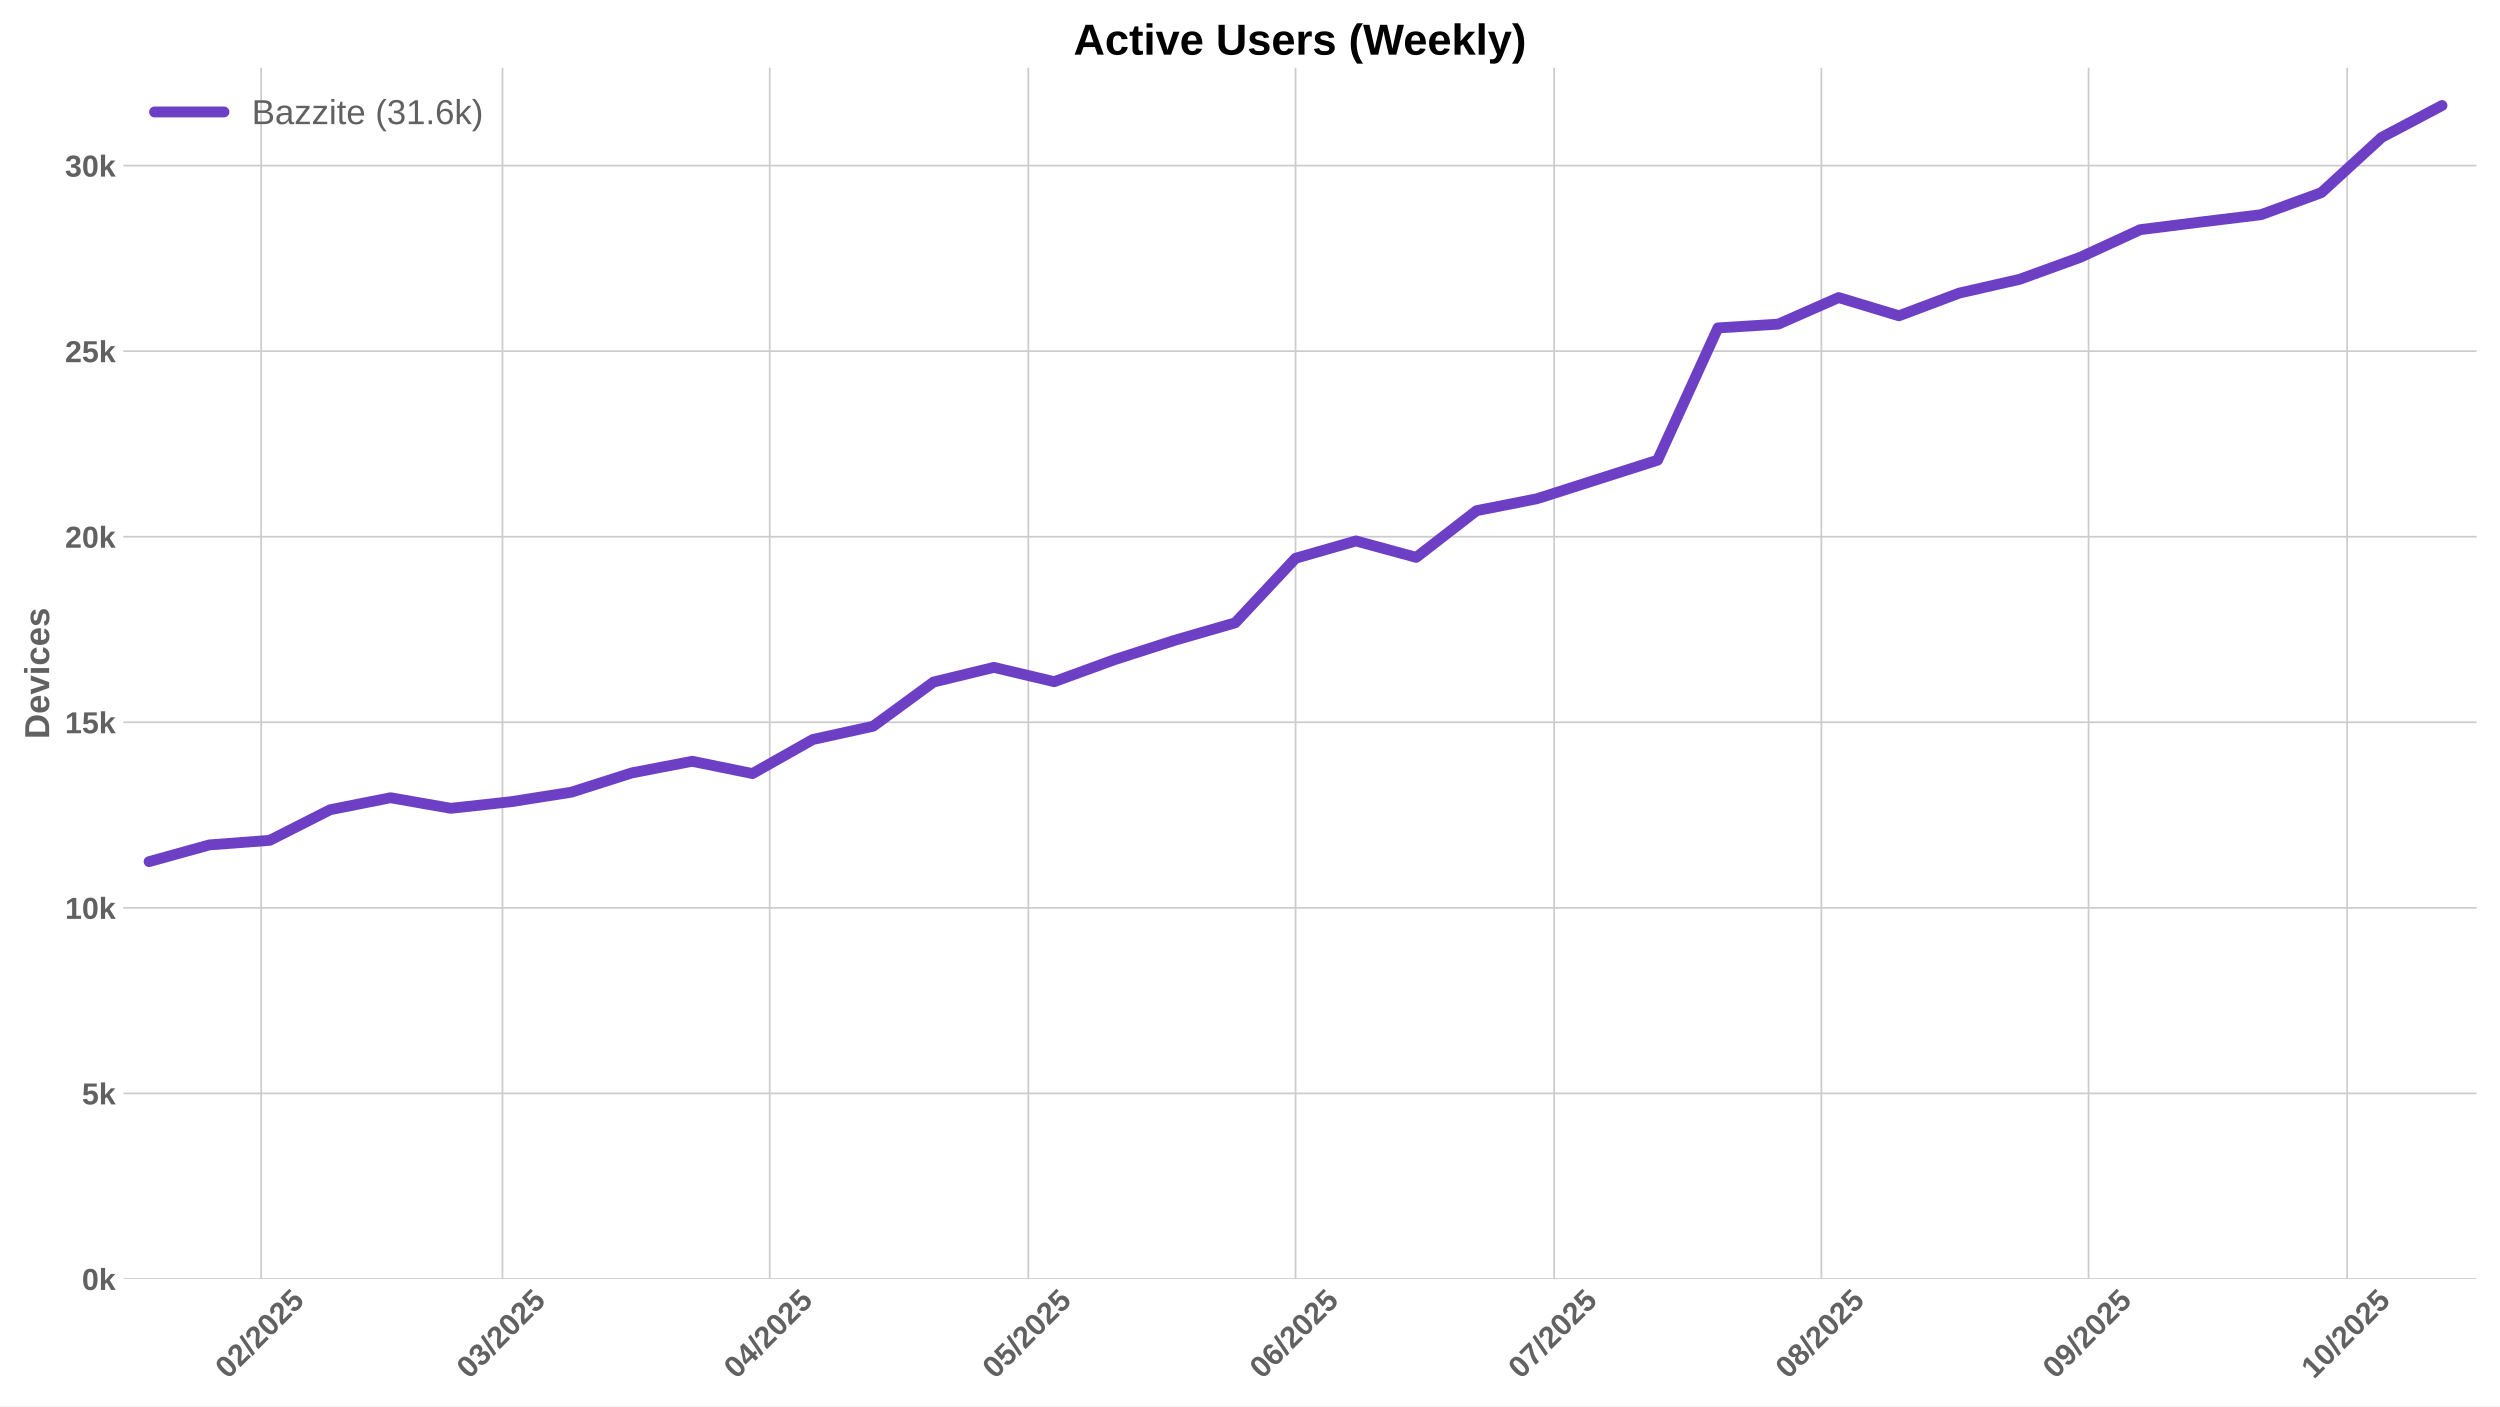
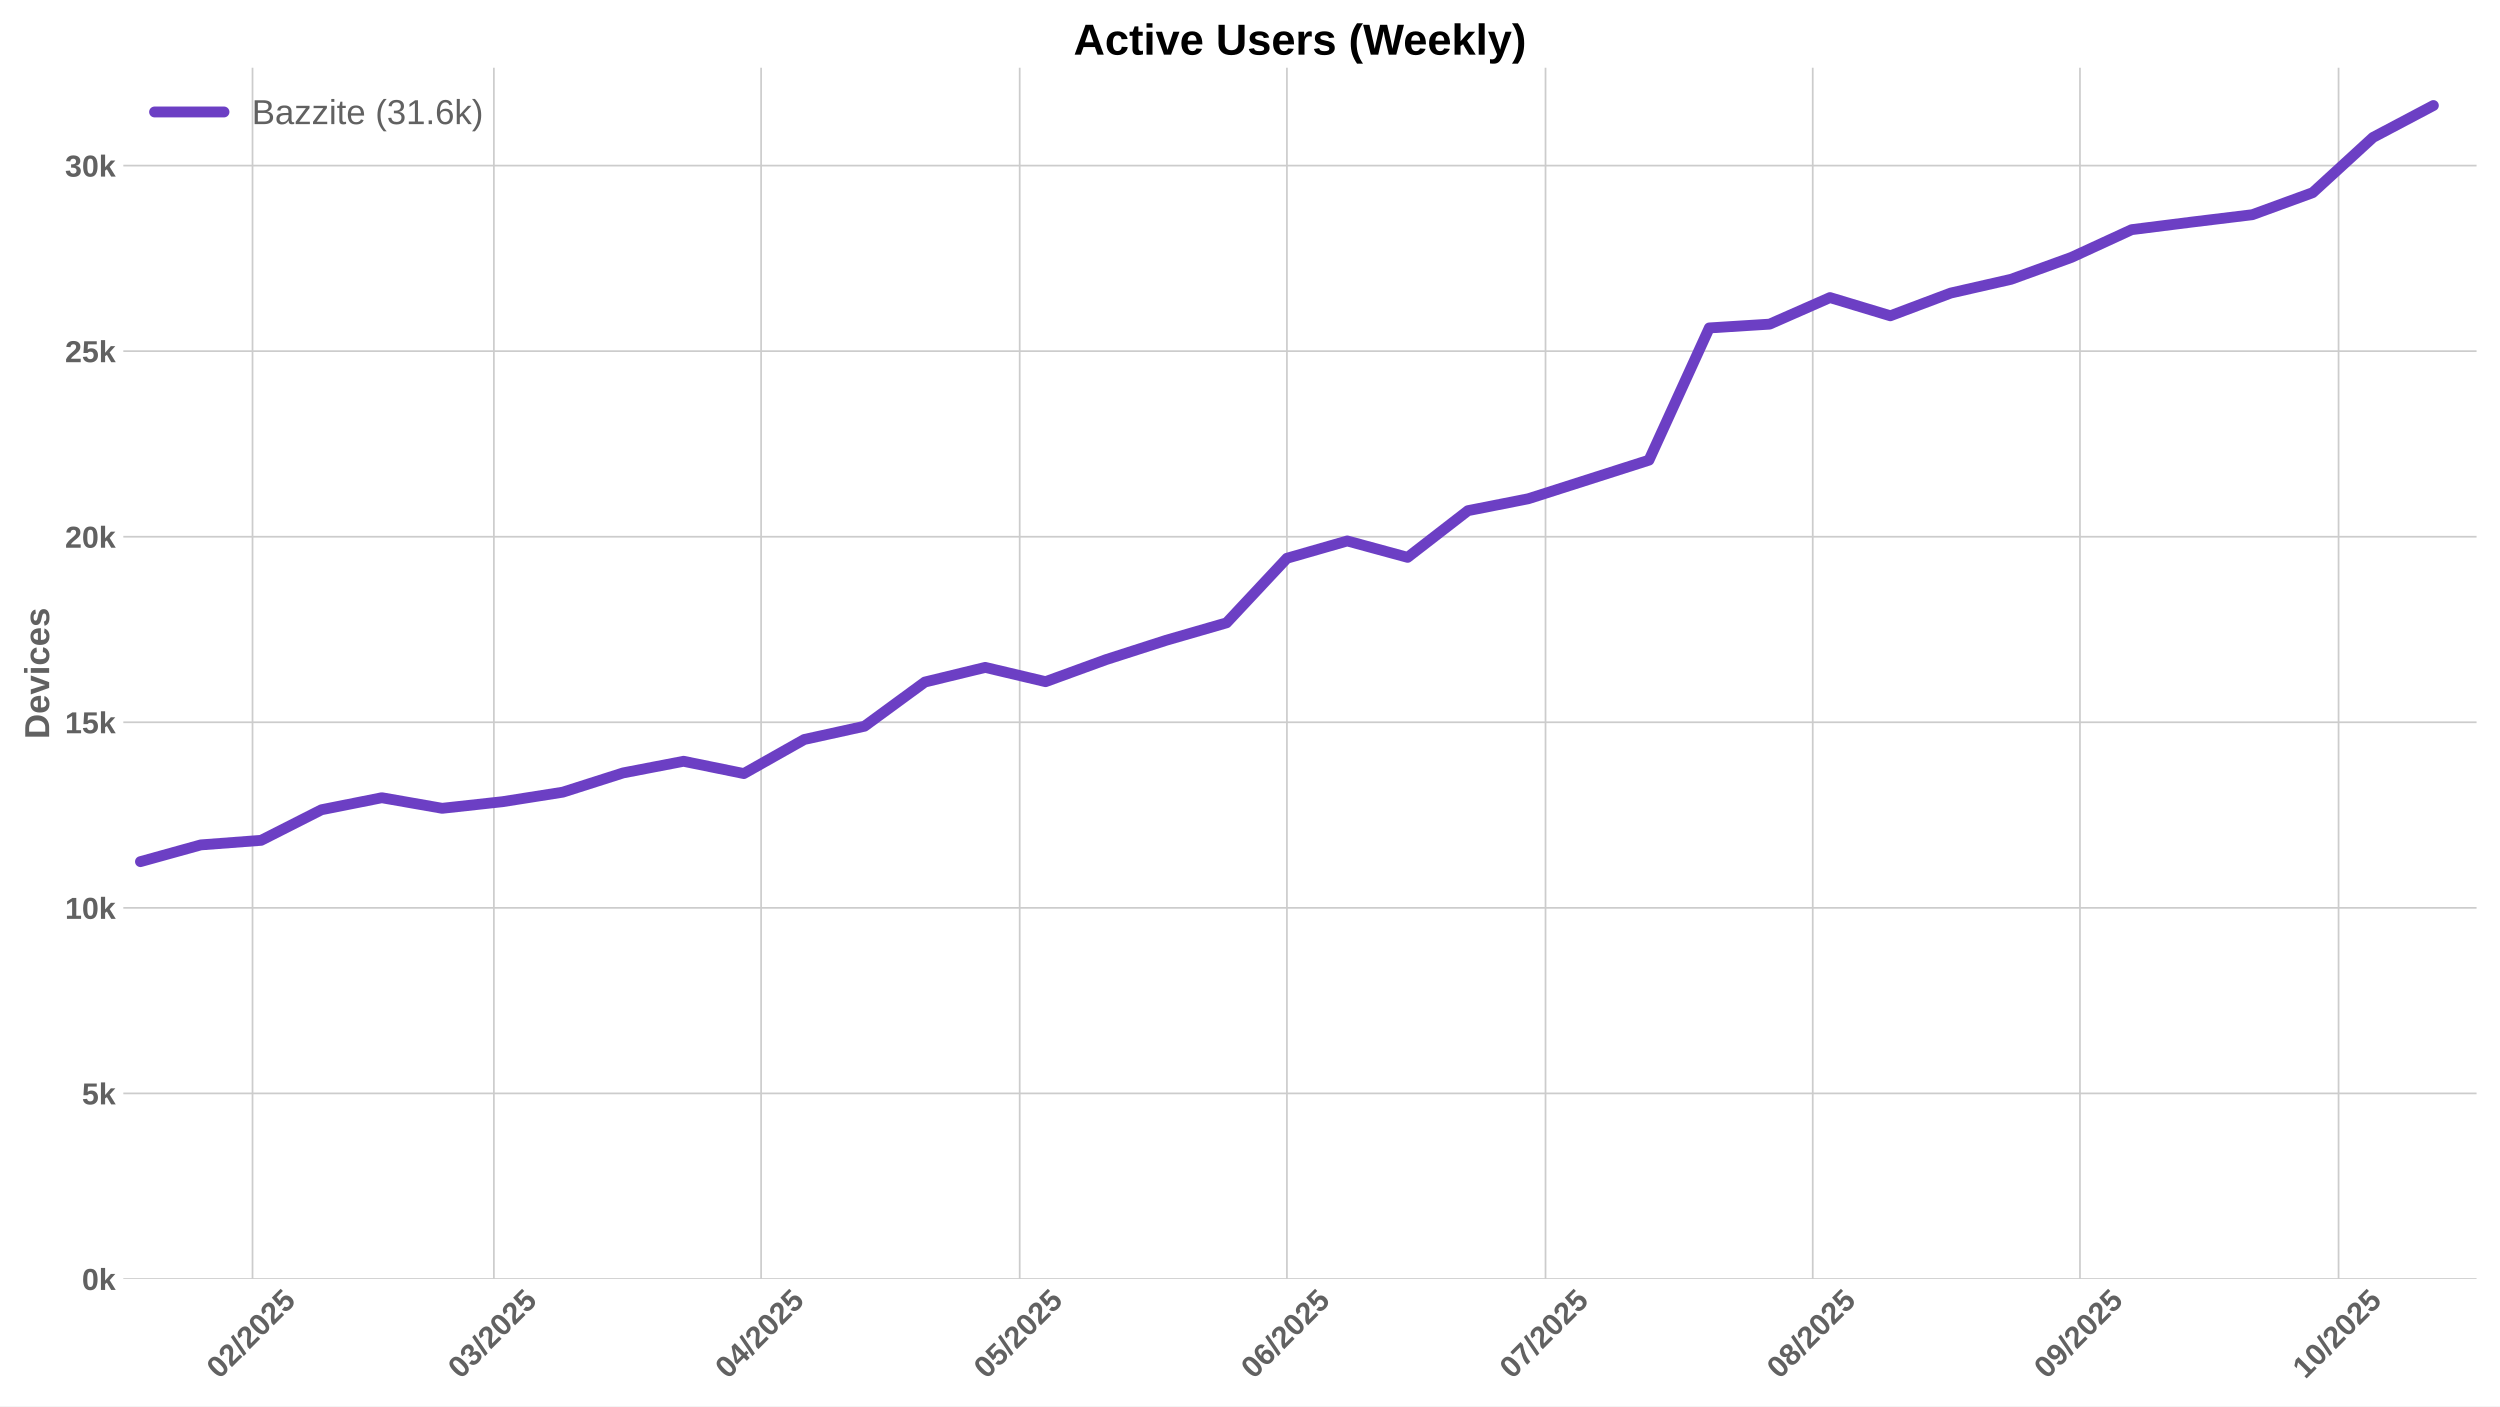
<svg xmlns="http://www.w3.org/2000/svg" xmlns:xlink="http://www.w3.org/1999/xlink" width="1152pt" height="648pt" viewBox="0 0 1152 648" version="1.1">
  <defs>
    <style type="text/css">*{stroke-linejoin: round; stroke-linecap: butt}</style>
  </defs>
  <g id="figure_1">
    <g id="patch_1">
      <path d="M 0 648  L 1152 648  L 1152 0  L 0 0  z " style="fill: #ffffff" />
    </g>
    <g id="axes_1">
      <g id="patch_2">
        <path d="M 56.82 589.343  L 1141.2 589.343  L 1141.2 31.2  L 56.82 31.2  z " style="fill: #ffffff" />
      </g>
      <g id="matplotlib.axis_1">
        <g id="xtick_1">
          <g id="line2d_1">
-             <path d="M 120.336 589.343  L 120.336 31.2  " clip-path="url(#pe4b87c835d)" style="fill: none; stroke: #cccccc; stroke-width: 0.8; stroke-linecap: round" />
+             <path d="M 116.362 589.343  L 116.362 31.2  " clip-path="url(#p6295b4765a)" style="fill: none; stroke: #cccccc; stroke-width: 0.8; stroke-linecap: round" />
          </g>
          <g id="line2d_2" />
          <g id="text_1">
-             <g style="fill: #616161" transform="translate(105.0053 635.7977) rotate(-45) scale(0.14 -0.14)">
+             <g style="fill: #616161" transform="translate(101.032 635.7977) rotate(-45) scale(0.14 -0.14)">
              <defs>
                <path id="LiberationSans-Bold-30" d="M 3297 2203  Q 3297 1088 2914 512  Q 2531 -63 1766 -63  Q 253 -63 253 2203  Q 253 2994 418 3494  Q 584 3994 915 4231  Q 1247 4469 1791 4469  Q 2572 4469 2934 3903  Q 3297 3338 3297 2203  z M 2416 2203  Q 2416 2813 2356 3150  Q 2297 3488 2165 3634  Q 2034 3781 1784 3781  Q 1519 3781 1383 3632  Q 1247 3484 1189 3148  Q 1131 2813 1131 2203  Q 1131 1600 1192 1261  Q 1253 922 1386 775  Q 1519 628 1772 628  Q 2022 628 2158 783  Q 2294 938 2355 1278  Q 2416 1619 2416 2203  z " transform="scale(0.015625)" />
                <path id="LiberationSans-Bold-32" d="M 222 0  L 222 609  Q 394 988 711 1347  Q 1028 1706 1509 2097  Q 1972 2472 2158 2715  Q 2344 2959 2344 3194  Q 2344 3769 1766 3769  Q 1484 3769 1336 3617  Q 1188 3466 1144 3163  L 259 3213  Q 334 3825 717 4147  Q 1100 4469 1759 4469  Q 2472 4469 2853 4144  Q 3234 3819 3234 3231  Q 3234 2922 3112 2672  Q 2991 2422 2800 2211  Q 2609 2000 2376 1815  Q 2144 1631 1925 1456  Q 1706 1281 1526 1103  Q 1347 925 1259 722  L 3303 722  L 3303 0  L 222 0  z " transform="scale(0.015625)" />
                <path id="LiberationSans-Bold-2f" d="M 63 -128  L 972 4638  L 1716 4638  L 822 -128  L 63 -128  z " transform="scale(0.015625)" />
                <path id="LiberationSans-Bold-35" d="M 3381 1466  Q 3381 766 2945 351  Q 2509 -63 1750 -63  Q 1088 -63 689 235  Q 291 534 197 1100  L 1075 1172  Q 1144 891 1319 762  Q 1494 634 1759 634  Q 2088 634 2283 843  Q 2478 1053 2478 1447  Q 2478 1794 2293 2001  Q 2109 2209 1778 2209  Q 1413 2209 1181 1925  L 325 1925  L 478 4403  L 3125 4403  L 3125 3750  L 1275 3750  L 1203 2638  Q 1522 2919 2000 2919  Q 2628 2919 3004 2528  Q 3381 2138 3381 1466  z " transform="scale(0.015625)" />
              </defs>
              <use xlink:href="#LiberationSans-Bold-30" />
              <use xlink:href="#LiberationSans-Bold-32" transform="translate(55.61523 0)" />
              <use xlink:href="#LiberationSans-Bold-2f" transform="translate(111.2305 0)" />
              <use xlink:href="#LiberationSans-Bold-32" transform="translate(139.0137 0)" />
              <use xlink:href="#LiberationSans-Bold-30" transform="translate(194.6289 0)" />
              <use xlink:href="#LiberationSans-Bold-32" transform="translate(250.2441 0)" />
              <use xlink:href="#LiberationSans-Bold-35" transform="translate(305.8594 0)" />
            </g>
          </g>
        </g>
        <g id="xtick_2">
          <g id="line2d_3">
-             <path d="M 231.554 589.343  L 231.554 31.2  " clip-path="url(#pe4b87c835d)" style="fill: none; stroke: #cccccc; stroke-width: 0.8; stroke-linecap: round" />
+             <path d="M 227.581 589.343  L 227.581 31.2  " clip-path="url(#p6295b4765a)" style="fill: none; stroke: #cccccc; stroke-width: 0.8; stroke-linecap: round" />
          </g>
          <g id="line2d_4" />
          <g id="text_2">
-             <g style="fill: #616161" transform="translate(216.2237 635.7977) rotate(-45) scale(0.14 -0.14)">
+             <g style="fill: #616161" transform="translate(212.2504 635.7977) rotate(-45) scale(0.14 -0.14)">
              <defs>
                <path id="LiberationSans-Bold-33" d="M 3328 1222  Q 3328 603 2922 265  Q 2516 -72 1766 -72  Q 1056 -72 637 254  Q 219 581 147 1197  L 1041 1275  Q 1125 641 1763 641  Q 2078 641 2253 797  Q 2428 953 2428 1275  Q 2428 1569 2215 1725  Q 2003 1881 1584 1881  L 1278 1881  L 1278 2591  L 1566 2591  Q 1944 2591 2134 2745  Q 2325 2900 2325 3188  Q 2325 3459 2173 3614  Q 2022 3769 1731 3769  Q 1459 3769 1292 3619  Q 1125 3469 1100 3194  L 222 3256  Q 291 3825 694 4147  Q 1097 4469 1747 4469  Q 2438 4469 2827 4158  Q 3216 3847 3216 3297  Q 3216 2884 2973 2618  Q 2731 2353 2275 2266  L 2275 2253  Q 2781 2194 3054 1920  Q 3328 1647 3328 1222  z " transform="scale(0.015625)" />
              </defs>
              <use xlink:href="#LiberationSans-Bold-30" />
              <use xlink:href="#LiberationSans-Bold-33" transform="translate(55.61523 0)" />
              <use xlink:href="#LiberationSans-Bold-2f" transform="translate(111.2305 0)" />
              <use xlink:href="#LiberationSans-Bold-32" transform="translate(139.0137 0)" />
              <use xlink:href="#LiberationSans-Bold-30" transform="translate(194.6289 0)" />
              <use xlink:href="#LiberationSans-Bold-32" transform="translate(250.2441 0)" />
              <use xlink:href="#LiberationSans-Bold-35" transform="translate(305.8594 0)" />
            </g>
          </g>
        </g>
        <g id="xtick_3">
          <g id="line2d_5">
-             <path d="M 354.689 589.343  L 354.689 31.2  " clip-path="url(#pe4b87c835d)" style="fill: none; stroke: #cccccc; stroke-width: 0.8; stroke-linecap: round" />
+             <path d="M 350.715 589.343  L 350.715 31.2  " clip-path="url(#p6295b4765a)" style="fill: none; stroke: #cccccc; stroke-width: 0.8; stroke-linecap: round" />
          </g>
          <g id="line2d_6" />
          <g id="text_3">
-             <g style="fill: #616161" transform="translate(339.3585 635.7977) rotate(-45) scale(0.14 -0.14)">
+             <g style="fill: #616161" transform="translate(335.3852 635.7977) rotate(-45) scale(0.14 -0.14)">
              <defs>
                <path id="LiberationSans-Bold-34" d="M 2938 897  L 2938 0  L 2100 0  L 2100 897  L 97 897  L 97 1556  L 1956 4403  L 2938 4403  L 2938 1550  L 3525 1550  L 3525 897  L 2938 897  z M 2100 2991  Q 2100 3159 2111 3356  Q 2122 3553 2128 3609  Q 2047 3434 1834 3103  L 813 1550  L 2100 1550  L 2100 2991  z " transform="scale(0.015625)" />
              </defs>
              <use xlink:href="#LiberationSans-Bold-30" />
              <use xlink:href="#LiberationSans-Bold-34" transform="translate(55.61523 0)" />
              <use xlink:href="#LiberationSans-Bold-2f" transform="translate(111.2305 0)" />
              <use xlink:href="#LiberationSans-Bold-32" transform="translate(139.0137 0)" />
              <use xlink:href="#LiberationSans-Bold-30" transform="translate(194.6289 0)" />
              <use xlink:href="#LiberationSans-Bold-32" transform="translate(250.2441 0)" />
              <use xlink:href="#LiberationSans-Bold-35" transform="translate(305.8594 0)" />
            </g>
          </g>
        </g>
        <g id="xtick_4">
          <g id="line2d_7">
-             <path d="M 473.851 589.343  L 473.851 31.2  " clip-path="url(#pe4b87c835d)" style="fill: none; stroke: #cccccc; stroke-width: 0.8; stroke-linecap: round" />
+             <path d="M 469.878 589.343  L 469.878 31.2  " clip-path="url(#p6295b4765a)" style="fill: none; stroke: #cccccc; stroke-width: 0.8; stroke-linecap: round" />
          </g>
          <g id="line2d_8" />
          <g id="text_4">
-             <g style="fill: #616161" transform="translate(458.5211 635.7977) rotate(-45) scale(0.14 -0.14)">
+             <g style="fill: #616161" transform="translate(454.5478 635.7977) rotate(-45) scale(0.14 -0.14)">
              <use xlink:href="#LiberationSans-Bold-30" />
              <use xlink:href="#LiberationSans-Bold-35" transform="translate(55.61523 0)" />
              <use xlink:href="#LiberationSans-Bold-2f" transform="translate(111.2305 0)" />
              <use xlink:href="#LiberationSans-Bold-32" transform="translate(139.0137 0)" />
              <use xlink:href="#LiberationSans-Bold-30" transform="translate(194.6289 0)" />
              <use xlink:href="#LiberationSans-Bold-32" transform="translate(250.2441 0)" />
              <use xlink:href="#LiberationSans-Bold-35" transform="translate(305.8594 0)" />
            </g>
          </g>
        </g>
        <g id="xtick_5">
          <g id="line2d_9">
-             <path d="M 596.986 589.343  L 596.986 31.2  " clip-path="url(#pe4b87c835d)" style="fill: none; stroke: #cccccc; stroke-width: 0.8; stroke-linecap: round" />
+             <path d="M 593.013 589.343  L 593.013 31.2  " clip-path="url(#p6295b4765a)" style="fill: none; stroke: #cccccc; stroke-width: 0.8; stroke-linecap: round" />
          </g>
          <g id="line2d_10" />
          <g id="text_5">
-             <g style="fill: #616161" transform="translate(581.6558 635.7977) rotate(-45) scale(0.14 -0.14)">
+             <g style="fill: #616161" transform="translate(577.6825 635.7977) rotate(-45) scale(0.14 -0.14)">
              <defs>
                <path id="LiberationSans-Bold-36" d="M 3328 1441  Q 3328 738 2934 337  Q 2541 -63 1847 -63  Q 1069 -63 651 482  Q 234 1028 234 2100  Q 234 3278 657 3873  Q 1081 4469 1869 4469  Q 2428 4469 2751 4222  Q 3075 3975 3209 3456  L 2381 3341  Q 2263 3775 1850 3775  Q 1497 3775 1295 3422  Q 1094 3069 1094 2350  Q 1234 2584 1484 2709  Q 1734 2834 2050 2834  Q 2641 2834 2984 2459  Q 3328 2084 3328 1441  z M 2447 1416  Q 2447 1791 2273 1989  Q 2100 2188 1797 2188  Q 1506 2188 1331 2002  Q 1156 1816 1156 1509  Q 1156 1125 1339 873  Q 1522 622 1819 622  Q 2116 622 2281 833  Q 2447 1044 2447 1416  z " transform="scale(0.015625)" />
              </defs>
              <use xlink:href="#LiberationSans-Bold-30" />
              <use xlink:href="#LiberationSans-Bold-36" transform="translate(55.61523 0)" />
              <use xlink:href="#LiberationSans-Bold-2f" transform="translate(111.2305 0)" />
              <use xlink:href="#LiberationSans-Bold-32" transform="translate(139.0137 0)" />
              <use xlink:href="#LiberationSans-Bold-30" transform="translate(194.6289 0)" />
              <use xlink:href="#LiberationSans-Bold-32" transform="translate(250.2441 0)" />
              <use xlink:href="#LiberationSans-Bold-35" transform="translate(305.8594 0)" />
            </g>
          </g>
        </g>
        <g id="xtick_6">
          <g id="line2d_11">
-             <path d="M 716.149 589.343  L 716.149 31.2  " clip-path="url(#pe4b87c835d)" style="fill: none; stroke: #cccccc; stroke-width: 0.8; stroke-linecap: round" />
+             <path d="M 712.175 589.343  L 712.175 31.2  " clip-path="url(#p6295b4765a)" style="fill: none; stroke: #cccccc; stroke-width: 0.8; stroke-linecap: round" />
          </g>
          <g id="line2d_12" />
          <g id="text_6">
-             <g style="fill: #616161" transform="translate(700.8184 635.7977) rotate(-45) scale(0.14 -0.14)">
+             <g style="fill: #616161" transform="translate(696.8452 635.7977) rotate(-45) scale(0.14 -0.14)">
              <defs>
                <path id="LiberationSans-Bold-37" d="M 3278 3706  Q 2981 3238 2717 2797  Q 2453 2356 2256 1911  Q 2059 1466 1945 995  Q 1831 525 1831 0  L 916 0  Q 916 550 1059 1064  Q 1203 1578 1475 2111  Q 1747 2644 2463 3681  L 275 3681  L 275 4403  L 3278 4403  L 3278 3706  z " transform="scale(0.015625)" />
              </defs>
              <use xlink:href="#LiberationSans-Bold-30" />
              <use xlink:href="#LiberationSans-Bold-37" transform="translate(55.61523 0)" />
              <use xlink:href="#LiberationSans-Bold-2f" transform="translate(111.2305 0)" />
              <use xlink:href="#LiberationSans-Bold-32" transform="translate(139.0137 0)" />
              <use xlink:href="#LiberationSans-Bold-30" transform="translate(194.6289 0)" />
              <use xlink:href="#LiberationSans-Bold-32" transform="translate(250.2441 0)" />
              <use xlink:href="#LiberationSans-Bold-35" transform="translate(305.8594 0)" />
            </g>
          </g>
        </g>
        <g id="xtick_7">
          <g id="line2d_13">
-             <path d="M 839.283 589.343  L 839.283 31.2  " clip-path="url(#pe4b87c835d)" style="fill: none; stroke: #cccccc; stroke-width: 0.8; stroke-linecap: round" />
+             <path d="M 835.31 589.343  L 835.31 31.2  " clip-path="url(#p6295b4765a)" style="fill: none; stroke: #cccccc; stroke-width: 0.8; stroke-linecap: round" />
          </g>
          <g id="line2d_14" />
          <g id="text_7">
-             <g style="fill: #616161" transform="translate(823.9532 635.7977) rotate(-45) scale(0.14 -0.14)">
+             <g style="fill: #616161" transform="translate(819.9799 635.7977) rotate(-45) scale(0.14 -0.14)">
              <defs>
                <path id="LiberationSans-Bold-38" d="M 3363 1241  Q 3363 622 2953 279  Q 2544 -63 1784 -63  Q 1031 -63 617 278  Q 203 619 203 1234  Q 203 1656 447 1945  Q 691 2234 1100 2303  L 1100 2316  Q 744 2394 525 2669  Q 306 2944 306 3303  Q 306 3844 689 4156  Q 1072 4469 1772 4469  Q 2488 4469 2870 4164  Q 3253 3859 3253 3297  Q 3253 2938 3036 2666  Q 2819 2394 2453 2322  L 2453 2309  Q 2878 2241 3120 1961  Q 3363 1681 3363 1241  z M 2350 3250  Q 2350 3563 2206 3708  Q 2063 3853 1772 3853  Q 1203 3853 1203 3250  Q 1203 2619 1778 2619  Q 2066 2619 2208 2766  Q 2350 2913 2350 3250  z M 2453 1313  Q 2453 2003 1766 2003  Q 1447 2003 1276 1822  Q 1106 1641 1106 1300  Q 1106 913 1275 734  Q 1444 556 1791 556  Q 2131 556 2292 734  Q 2453 913 2453 1313  z " transform="scale(0.015625)" />
              </defs>
              <use xlink:href="#LiberationSans-Bold-30" />
              <use xlink:href="#LiberationSans-Bold-38" transform="translate(55.61523 0)" />
              <use xlink:href="#LiberationSans-Bold-2f" transform="translate(111.2305 0)" />
              <use xlink:href="#LiberationSans-Bold-32" transform="translate(139.0137 0)" />
              <use xlink:href="#LiberationSans-Bold-30" transform="translate(194.6289 0)" />
              <use xlink:href="#LiberationSans-Bold-32" transform="translate(250.2441 0)" />
              <use xlink:href="#LiberationSans-Bold-35" transform="translate(305.8594 0)" />
            </g>
          </g>
        </g>
        <g id="xtick_8">
          <g id="line2d_15">
-             <path d="M 962.418 589.343  L 962.418 31.2  " clip-path="url(#pe4b87c835d)" style="fill: none; stroke: #cccccc; stroke-width: 0.8; stroke-linecap: round" />
+             <path d="M 958.445 589.343  L 958.445 31.2  " clip-path="url(#p6295b4765a)" style="fill: none; stroke: #cccccc; stroke-width: 0.8; stroke-linecap: round" />
          </g>
          <g id="line2d_16" />
          <g id="text_8">
-             <g style="fill: #616161" transform="translate(947.0879 635.7977) rotate(-45) scale(0.14 -0.14)">
+             <g style="fill: #616161" transform="translate(943.1146 635.7977) rotate(-45) scale(0.14 -0.14)">
              <defs>
                <path id="LiberationSans-Bold-39" d="M 3322 2272  Q 3322 1100 2894 518  Q 2466 -63 1678 -63  Q 1097 -63 767 185  Q 438 434 300 972  L 1125 1088  Q 1247 628 1688 628  Q 2056 628 2254 981  Q 2453 1334 2459 2028  Q 2341 1794 2070 1661  Q 1800 1528 1488 1528  Q 906 1528 564 1923  Q 222 2319 222 2994  Q 222 3688 623 4078  Q 1025 4469 1759 4469  Q 2550 4469 2936 3920  Q 3322 3372 3322 2272  z M 2394 2888  Q 2394 3297 2214 3539  Q 2034 3781 1738 3781  Q 1447 3781 1280 3570  Q 1113 3359 1113 2988  Q 1113 2622 1278 2401  Q 1444 2181 1741 2181  Q 2022 2181 2208 2373  Q 2394 2566 2394 2888  z " transform="scale(0.015625)" />
              </defs>
              <use xlink:href="#LiberationSans-Bold-30" />
              <use xlink:href="#LiberationSans-Bold-39" transform="translate(55.61523 0)" />
              <use xlink:href="#LiberationSans-Bold-2f" transform="translate(111.2305 0)" />
              <use xlink:href="#LiberationSans-Bold-32" transform="translate(139.0137 0)" />
              <use xlink:href="#LiberationSans-Bold-30" transform="translate(194.6289 0)" />
              <use xlink:href="#LiberationSans-Bold-32" transform="translate(250.2441 0)" />
              <use xlink:href="#LiberationSans-Bold-35" transform="translate(305.8594 0)" />
            </g>
          </g>
        </g>
        <g id="xtick_9">
          <g id="line2d_17">
-             <path d="M 1081.581 589.343  L 1081.581 31.2  " clip-path="url(#pe4b87c835d)" style="fill: none; stroke: #cccccc; stroke-width: 0.8; stroke-linecap: round" />
+             <path d="M 1077.608 589.343  L 1077.608 31.2  " clip-path="url(#p6295b4765a)" style="fill: none; stroke: #cccccc; stroke-width: 0.8; stroke-linecap: round" />
          </g>
          <g id="line2d_18" />
          <g id="text_9">
-             <g style="fill: #616161" transform="translate(1066.251 635.7977) rotate(-45) scale(0.14 -0.14)">
+             <g style="fill: #616161" transform="translate(1062.277 635.7977) rotate(-45) scale(0.14 -0.14)">
              <defs>
                <path id="LiberationSans-Bold-31" d="M 403 0  L 403 653  L 1494 653  L 1494 3656  L 438 2997  L 438 3688  L 1541 4403  L 2372 4403  L 2372 653  L 3381 653  L 3381 0  L 403 0  z " transform="scale(0.015625)" />
              </defs>
              <use xlink:href="#LiberationSans-Bold-31" />
              <use xlink:href="#LiberationSans-Bold-30" transform="translate(55.61523 0)" />
              <use xlink:href="#LiberationSans-Bold-2f" transform="translate(111.2305 0)" />
              <use xlink:href="#LiberationSans-Bold-32" transform="translate(139.0137 0)" />
              <use xlink:href="#LiberationSans-Bold-30" transform="translate(194.6289 0)" />
              <use xlink:href="#LiberationSans-Bold-32" transform="translate(250.2441 0)" />
              <use xlink:href="#LiberationSans-Bold-35" transform="translate(305.8594 0)" />
            </g>
          </g>
        </g>
      </g>
      <g id="matplotlib.axis_2">
        <g id="ytick_1">
          <g id="line2d_19">
-             <path d="M 56.82 589.343  L 1141.2 589.343  " clip-path="url(#pe4b87c835d)" style="fill: none; stroke: #cccccc; stroke-width: 0.8; stroke-linecap: round" />
+             <path d="M 56.82 589.343  L 1141.2 589.343  " clip-path="url(#p6295b4765a)" style="fill: none; stroke: #cccccc; stroke-width: 0.8; stroke-linecap: round" />
          </g>
          <g id="line2d_20" />
          <g id="text_10">
            <g style="fill: #616161" transform="translate(37.74938 594.416) scale(0.14 -0.14)">
              <defs>
                <path id="LiberationSans-Bold-6b" d="M 2606 0  L 1703 1531  L 1325 1269  L 1325 0  L 447 0  L 447 4638  L 1325 4638  L 1325 1981  L 2531 3381  L 3475 3381  L 2288 2063  L 3566 0  L 2606 0  z " transform="scale(0.015625)" />
              </defs>
              <use xlink:href="#LiberationSans-Bold-30" />
              <use xlink:href="#LiberationSans-Bold-6b" transform="translate(55.61523 0)" />
            </g>
          </g>
        </g>
        <g id="ytick_2">
          <g id="line2d_21">
-             <path d="M 56.82 503.837  L 1141.2 503.837  " clip-path="url(#pe4b87c835d)" style="fill: none; stroke: #cccccc; stroke-width: 0.8; stroke-linecap: round" />
+             <path d="M 56.82 503.837  L 1141.2 503.837  " clip-path="url(#p6295b4765a)" style="fill: none; stroke: #cccccc; stroke-width: 0.8; stroke-linecap: round" />
          </g>
          <g id="line2d_22" />
          <g id="text_11">
            <g style="fill: #616161" transform="translate(37.74938 508.9101) scale(0.14 -0.14)">
              <use xlink:href="#LiberationSans-Bold-35" />
              <use xlink:href="#LiberationSans-Bold-6b" transform="translate(55.61523 0)" />
            </g>
          </g>
        </g>
        <g id="ytick_3">
          <g id="line2d_23">
-             <path d="M 56.82 418.331  L 1141.2 418.331  " clip-path="url(#pe4b87c835d)" style="fill: none; stroke: #cccccc; stroke-width: 0.8; stroke-linecap: round" />
+             <path d="M 56.82 418.331  L 1141.2 418.331  " clip-path="url(#p6295b4765a)" style="fill: none; stroke: #cccccc; stroke-width: 0.8; stroke-linecap: round" />
          </g>
          <g id="line2d_24" />
          <g id="text_12">
            <g style="fill: #616161" transform="translate(29.96406 423.4042) scale(0.14 -0.14)">
              <use xlink:href="#LiberationSans-Bold-31" />
              <use xlink:href="#LiberationSans-Bold-30" transform="translate(55.61523 0)" />
              <use xlink:href="#LiberationSans-Bold-6b" transform="translate(111.2305 0)" />
            </g>
          </g>
        </g>
        <g id="ytick_4">
          <g id="line2d_25">
-             <path d="M 56.82 332.825  L 1141.2 332.825  " clip-path="url(#pe4b87c835d)" style="fill: none; stroke: #cccccc; stroke-width: 0.8; stroke-linecap: round" />
+             <path d="M 56.82 332.825  L 1141.2 332.825  " clip-path="url(#p6295b4765a)" style="fill: none; stroke: #cccccc; stroke-width: 0.8; stroke-linecap: round" />
          </g>
          <g id="line2d_26" />
          <g id="text_13">
            <g style="fill: #616161" transform="translate(29.96406 337.8983) scale(0.14 -0.14)">
              <use xlink:href="#LiberationSans-Bold-31" />
              <use xlink:href="#LiberationSans-Bold-35" transform="translate(55.61523 0)" />
              <use xlink:href="#LiberationSans-Bold-6b" transform="translate(111.2305 0)" />
            </g>
          </g>
        </g>
        <g id="ytick_5">
          <g id="line2d_27">
-             <path d="M 56.82 247.32  L 1141.2 247.32  " clip-path="url(#pe4b87c835d)" style="fill: none; stroke: #cccccc; stroke-width: 0.8; stroke-linecap: round" />
+             <path d="M 56.82 247.32  L 1141.2 247.32  " clip-path="url(#p6295b4765a)" style="fill: none; stroke: #cccccc; stroke-width: 0.8; stroke-linecap: round" />
          </g>
          <g id="line2d_28" />
          <g id="text_14">
            <g style="fill: #616161" transform="translate(29.96406 252.3924) scale(0.14 -0.14)">
              <use xlink:href="#LiberationSans-Bold-32" />
              <use xlink:href="#LiberationSans-Bold-30" transform="translate(55.61523 0)" />
              <use xlink:href="#LiberationSans-Bold-6b" transform="translate(111.2305 0)" />
            </g>
          </g>
        </g>
        <g id="ytick_6">
          <g id="line2d_29">
-             <path d="M 56.82 161.814  L 1141.2 161.814  " clip-path="url(#pe4b87c835d)" style="fill: none; stroke: #cccccc; stroke-width: 0.8; stroke-linecap: round" />
+             <path d="M 56.82 161.814  L 1141.2 161.814  " clip-path="url(#p6295b4765a)" style="fill: none; stroke: #cccccc; stroke-width: 0.8; stroke-linecap: round" />
          </g>
          <g id="line2d_30" />
          <g id="text_15">
            <g style="fill: #616161" transform="translate(29.96406 166.8865) scale(0.14 -0.14)">
              <use xlink:href="#LiberationSans-Bold-32" />
              <use xlink:href="#LiberationSans-Bold-35" transform="translate(55.61523 0)" />
              <use xlink:href="#LiberationSans-Bold-6b" transform="translate(111.2305 0)" />
            </g>
          </g>
        </g>
        <g id="ytick_7">
          <g id="line2d_31">
-             <path d="M 56.82 76.308  L 1141.2 76.308  " clip-path="url(#pe4b87c835d)" style="fill: none; stroke: #cccccc; stroke-width: 0.8; stroke-linecap: round" />
+             <path d="M 56.82 76.308  L 1141.2 76.308  " clip-path="url(#p6295b4765a)" style="fill: none; stroke: #cccccc; stroke-width: 0.8; stroke-linecap: round" />
          </g>
          <g id="line2d_32" />
          <g id="text_16">
            <g style="fill: #616161" transform="translate(29.96406 81.3806) scale(0.14 -0.14)">
              <use xlink:href="#LiberationSans-Bold-33" />
              <use xlink:href="#LiberationSans-Bold-30" transform="translate(55.61523 0)" />
              <use xlink:href="#LiberationSans-Bold-6b" transform="translate(111.2305 0)" />
            </g>
          </g>
        </g>
        <g id="text_17">
          <g style="fill: #616161" transform="translate(22.64406 340.5153) rotate(-90) scale(0.16 -0.16)">
            <defs>
              <path id="LiberationSans-Bold-44" d="M 4353 2234  Q 4353 1553 4086 1045  Q 3819 538 3330 269  Q 2841 0 2209 0  L 428 0  L 428 4403  L 2022 4403  Q 3134 4403 3743 3842  Q 4353 3281 4353 2234  z M 3425 2234  Q 3425 2944 3056 3317  Q 2688 3691 2003 3691  L 1350 3691  L 1350 713  L 2131 713  Q 2725 713 3075 1122  Q 3425 1531 3425 2234  z " transform="scale(0.015625)" />
              <path id="LiberationSans-Bold-65" d="M 1831 -63  Q 1069 -63 659 389  Q 250 841 250 1706  Q 250 2544 665 2994  Q 1081 3444 1844 3444  Q 2572 3444 2956 2961  Q 3341 2478 3341 1547  L 3341 1522  L 1172 1522  Q 1172 1028 1355 776  Q 1538 525 1875 525  Q 2341 525 2463 928  L 3291 856  Q 2931 -63 1831 -63  z M 1831 2891  Q 1522 2891 1355 2675  Q 1188 2459 1178 2072  L 2491 2072  Q 2466 2481 2294 2686  Q 2122 2891 1831 2891  z " transform="scale(0.015625)" />
              <path id="LiberationSans-Bold-76" d="M 2284 0  L 1234 0  L 25 3381  L 953 3381  L 1544 1491  Q 1591 1334 1766 709  Q 1797 838 1894 1159  Q 1991 1481 2613 3381  L 3531 3381  L 2284 0  z " transform="scale(0.015625)" />
              <path id="LiberationSans-Bold-69" d="M 447 3991  L 447 4638  L 1325 4638  L 1325 3991  L 447 3991  z M 447 0  L 447 3381  L 1325 3381  L 1325 0  L 447 0  z " transform="scale(0.015625)" />
              <path id="LiberationSans-Bold-63" d="M 1856 -63  Q 1088 -63 669 395  Q 250 853 250 1672  Q 250 2509 672 2976  Q 1094 3444 1869 3444  Q 2466 3444 2856 3144  Q 3247 2844 3347 2316  L 2463 2272  Q 2425 2531 2275 2686  Q 2125 2841 1850 2841  Q 1172 2841 1172 1706  Q 1172 538 1863 538  Q 2113 538 2281 695  Q 2450 853 2491 1166  L 3372 1125  Q 3325 778 3123 506  Q 2922 234 2594 85  Q 2266 -63 1856 -63  z " transform="scale(0.015625)" />
              <path id="LiberationSans-Bold-73" d="M 3297 988  Q 3297 497 2895 217  Q 2494 -63 1784 -63  Q 1088 -63 717 157  Q 347 378 225 844  L 997 959  Q 1063 719 1223 619  Q 1384 519 1784 519  Q 2153 519 2322 612  Q 2491 706 2491 906  Q 2491 1069 2355 1164  Q 2219 1259 1894 1325  Q 1150 1472 890 1598  Q 631 1725 495 1926  Q 359 2128 359 2422  Q 359 2906 732 3176  Q 1106 3447 1791 3447  Q 2394 3447 2761 3212  Q 3128 2978 3219 2534  L 2441 2453  Q 2403 2659 2256 2761  Q 2109 2863 1791 2863  Q 1478 2863 1322 2783  Q 1166 2703 1166 2516  Q 1166 2369 1286 2283  Q 1406 2197 1691 2141  Q 2088 2059 2395 1973  Q 2703 1888 2889 1769  Q 3075 1650 3186 1464  Q 3297 1278 3297 988  z " transform="scale(0.015625)" />
            </defs>
            <use xlink:href="#LiberationSans-Bold-44" />
            <use xlink:href="#LiberationSans-Bold-65" transform="translate(72.2168 0)" />
            <use xlink:href="#LiberationSans-Bold-76" transform="translate(127.832 0)" />
            <use xlink:href="#LiberationSans-Bold-69" transform="translate(183.4473 0)" />
            <use xlink:href="#LiberationSans-Bold-63" transform="translate(211.2305 0)" />
            <use xlink:href="#LiberationSans-Bold-65" transform="translate(266.8457 0)" />
            <use xlink:href="#LiberationSans-Bold-73" transform="translate(322.4609 0)" />
          </g>
        </g>
      </g>
      <g id="line2d_33">
-         <path d="M 68.698 397.04  L 96.503 389.328  L 124.308 387.224  L 152.112 373.133  L 179.917 367.592  L 207.721 372.466  L 235.526 369.422  L 263.331 365.027  L 291.135 356.151  L 318.94 350.799  L 346.745 356.459  L 374.549 340.76  L 402.354 334.638  L 430.158 314.288  L 457.963 307.533  L 485.768 314.117  L 513.572 303.976  L 541.377 295.032  L 569.181 286.994  L 596.986 257.255  L 624.791 249.269  L 652.595 256.828  L 680.4 235.315  L 708.205 229.825  L 763.814 212.04  L 791.618 151.108  L 819.423 149.364  L 847.228 137.12  L 875.032 145.516  L 902.837 135.05  L 930.641 128.706  L 958.446 118.616  L 986.251 105.824  L 1014.055 102.319  L 1041.86 98.933  L 1069.665 88.775  L 1097.469 63.311  L 1125.274 48.621  " clip-path="url(#pe4b87c835d)" style="fill: none; stroke: #6c3fc4; stroke-width: 5; stroke-linecap: round" />
+         <path d="M 64.725 397.04  L 92.53 389.328  L 120.334 387.224  L 148.139 373.133  L 175.944 367.592  L 203.748 372.466  L 231.553 369.422  L 259.357 365.027  L 287.162 356.151  L 314.967 350.799  L 342.771 356.459  L 370.576 340.76  L 398.381 334.638  L 426.185 314.288  L 453.99 307.533  L 481.794 314.117  L 509.599 303.976  L 537.404 295.032  L 565.208 286.994  L 593.013 257.255  L 620.817 249.269  L 648.622 256.828  L 676.427 235.315  L 704.231 229.825  L 759.841 212.04  L 787.645 151.108  L 815.45 149.364  L 843.254 137.12  L 871.059 145.516  L 898.864 135.05  L 926.668 128.706  L 954.473 118.616  L 982.277 105.824  L 1010.082 102.319  L 1037.887 98.933  L 1065.691 88.775  L 1093.496 63.311  L 1121.301 48.621  " clip-path="url(#p6295b4765a)" style="fill: none; stroke: #6c3fc4; stroke-width: 5; stroke-linecap: round" />
      </g>
      <g id="patch_3">
        <path d="M 56.82 589.343  L 56.82 31.2  " style="fill: none" />
      </g>
      <g id="patch_4">
        <path d="M 1141.2 589.343  L 1141.2 31.2  " style="fill: none" />
      </g>
      <g id="patch_5">
        <path d="M 56.82 589.343  L 1141.2 589.343  " style="fill: none" />
      </g>
      <g id="patch_6">
        <path d="M 56.82 31.2  L 1141.2 31.2  " style="fill: none" />
      </g>
      <g id="text_18">
        <g transform="translate(494.6991 25.2) scale(0.2 -0.2)">
          <defs>
            <path id="LiberationSans-Bold-41" d="M 3541 0  L 3150 1125  L 1472 1125  L 1081 0  L 159 0  L 1766 4403  L 2853 4403  L 4453 0  L 3541 0  z M 2309 3725  L 2291 3656  Q 2259 3544 2215 3400  Q 2172 3256 1678 1819  L 2944 1819  L 2509 3084  L 2375 3509  L 2309 3725  z " transform="scale(0.015625)" />
            <path id="LiberationSans-Bold-74" d="M 1313 -56  Q 925 -56 715 155  Q 506 366 506 794  L 506 2788  L 78 2788  L 78 3381  L 550 3381  L 825 4175  L 1375 4175  L 1375 3381  L 2016 3381  L 2016 2788  L 1375 2788  L 1375 1031  Q 1375 784 1469 667  Q 1563 550 1759 550  Q 1863 550 2053 594  L 2053 50  Q 1728 -56 1313 -56  z " transform="scale(0.015625)" />
            <path id="LiberationSans-Bold-20" transform="scale(0.015625)" />
            <path id="LiberationSans-Bold-55" d="M 2259 -63  Q 1350 -63 867 381  Q 384 825 384 1650  L 384 4403  L 1306 4403  L 1306 1722  Q 1306 1200 1554 929  Q 1803 659 2284 659  Q 2778 659 3043 942  Q 3309 1225 3309 1753  L 3309 4403  L 4231 4403  L 4231 1697  Q 4231 859 3714 398  Q 3197 -63 2259 -63  z " transform="scale(0.015625)" />
            <path id="LiberationSans-Bold-72" d="M 447 0  L 447 2588  Q 447 2866 439 3052  Q 431 3238 422 3381  L 1259 3381  Q 1269 3325 1284 3039  Q 1300 2753 1300 2659  L 1313 2659  Q 1441 3016 1541 3161  Q 1641 3306 1778 3376  Q 1916 3447 2122 3447  Q 2291 3447 2394 3400  L 2394 2666  Q 2181 2713 2019 2713  Q 1691 2713 1508 2447  Q 1325 2181 1325 1659  L 1325 0  L 447 0  z " transform="scale(0.015625)" />
            <path id="LiberationSans-Bold-28" d="M 1247 -1328  Q 756 -622 537 81  Q 319 784 319 1659  Q 319 2531 537 3232  Q 756 3934 1247 4638  L 2125 4638  Q 1631 3925 1407 3219  Q 1184 2513 1184 1656  Q 1184 803 1406 101  Q 1628 -600 2125 -1328  L 1247 -1328  z " transform="scale(0.015625)" />
            <path id="LiberationSans-Bold-57" d="M 4897 0  L 3803 0  L 3206 2547  Q 3097 2997 3022 3488  Q 2947 3078 2900 2864  Q 2853 2650 2234 0  L 1141 0  L 6 4403  L 941 4403  L 1578 1559  L 1722 872  Q 1809 1306 1892 1701  Q 1975 2097 2516 4403  L 3547 4403  L 4103 2059  Q 4169 1797 4325 872  L 4403 1234  L 4569 1953  L 5100 4403  L 6034 4403  L 4897 0  z " transform="scale(0.015625)" />
            <path id="LiberationSans-Bold-6c" d="M 447 0  L 447 4638  L 1325 4638  L 1325 0  L 447 0  z " transform="scale(0.015625)" />
            <path id="LiberationSans-Bold-79" d="M 884 -1328  Q 569 -1328 331 -1288  L 331 -663  Q 497 -688 634 -688  Q 822 -688 945 -628  Q 1069 -569 1167 -431  Q 1266 -294 1388 34  L 50 3381  L 978 3381  L 1509 1797  Q 1634 1456 1825 753  L 1903 1050  L 2106 1784  L 2606 3381  L 3525 3381  L 2188 -178  Q 1919 -828 1630 -1078  Q 1341 -1328 884 -1328  z " transform="scale(0.015625)" />
            <path id="LiberationSans-Bold-29" d="M 6 -1328  Q 506 -597 726 101  Q 947 800 947 1656  Q 947 2516 722 3223  Q 497 3931 6 4638  L 884 4638  Q 1378 3928 1595 3225  Q 1813 2522 1813 1659  Q 1813 791 1595 87  Q 1378 -616 884 -1328  L 6 -1328  z " transform="scale(0.015625)" />
          </defs>
          <use xlink:href="#LiberationSans-Bold-41" />
          <use xlink:href="#LiberationSans-Bold-63" transform="translate(72.2168 0)" />
          <use xlink:href="#LiberationSans-Bold-74" transform="translate(127.832 0)" />
          <use xlink:href="#LiberationSans-Bold-69" transform="translate(161.1328 0)" />
          <use xlink:href="#LiberationSans-Bold-76" transform="translate(188.916 0)" />
          <use xlink:href="#LiberationSans-Bold-65" transform="translate(244.5312 0)" />
          <use xlink:href="#LiberationSans-Bold-20" transform="translate(300.1465 0)" />
          <use xlink:href="#LiberationSans-Bold-55" transform="translate(327.9297 0)" />
          <use xlink:href="#LiberationSans-Bold-73" transform="translate(400.1465 0)" />
          <use xlink:href="#LiberationSans-Bold-65" transform="translate(455.7617 0)" />
          <use xlink:href="#LiberationSans-Bold-72" transform="translate(511.377 0)" />
          <use xlink:href="#LiberationSans-Bold-73" transform="translate(550.293 0)" />
          <use xlink:href="#LiberationSans-Bold-20" transform="translate(605.9082 0)" />
          <use xlink:href="#LiberationSans-Bold-28" transform="translate(633.6914 0)" />
          <use xlink:href="#LiberationSans-Bold-57" transform="translate(666.9922 0)" />
          <use xlink:href="#LiberationSans-Bold-65" transform="translate(759.627 0)" />
          <use xlink:href="#LiberationSans-Bold-65" transform="translate(815.2422 0)" />
          <use xlink:href="#LiberationSans-Bold-6b" transform="translate(870.8574 0)" />
          <use xlink:href="#LiberationSans-Bold-6c" transform="translate(926.4727 0)" />
          <use xlink:href="#LiberationSans-Bold-79" transform="translate(954.2559 0)" />
          <use xlink:href="#LiberationSans-Bold-29" transform="translate(1009.871 0)" />
        </g>
      </g>
      <g id="legend_1">
        <g id="line2d_34">
          <path d="M 71.22 51.595  L 87.22 51.595  L 103.22 51.595  " style="fill: none; stroke: #6c3fc4; stroke-width: 5; stroke-linecap: round" />
        </g>
        <g id="text_19">
          <g style="fill: #616161" transform="translate(116.02 57.195) scale(0.16 -0.16)">
            <defs>
              <path id="LiberationSans-42" d="M 3931 1241  Q 3931 653 3503 326  Q 3075 0 2313 0  L 525 0  L 525 4403  L 2125 4403  Q 3675 4403 3675 3334  Q 3675 2944 3456 2678  Q 3238 2413 2838 2322  Q 3363 2259 3647 1970  Q 3931 1681 3931 1241  z M 3075 3263  Q 3075 3619 2831 3772  Q 2588 3925 2125 3925  L 1122 3925  L 1122 2531  L 2125 2531  Q 2603 2531 2839 2711  Q 3075 2891 3075 3263  z M 3328 1288  Q 3328 2066 2234 2066  L 1122 2066  L 1122 478  L 2281 478  Q 2828 478 3078 681  Q 3328 884 3328 1288  z " transform="scale(0.015625)" />
              <path id="LiberationSans-61" d="M 1294 -63  Q 784 -63 528 206  Q 272 475 272 944  Q 272 1469 617 1750  Q 963 2031 1731 2050  L 2491 2063  L 2491 2247  Q 2491 2659 2316 2837  Q 2141 3016 1766 3016  Q 1388 3016 1216 2887  Q 1044 2759 1009 2478  L 422 2531  Q 566 3444 1778 3444  Q 2416 3444 2737 3151  Q 3059 2859 3059 2306  L 3059 850  Q 3059 600 3125 473  Q 3191 347 3375 347  Q 3456 347 3559 369  L 3559 19  Q 3347 -31 3125 -31  Q 2813 -31 2670 133  Q 2528 297 2509 647  L 2491 647  Q 2275 259 1989 98  Q 1703 -63 1294 -63  z M 1422 359  Q 1731 359 1972 500  Q 2213 641 2352 886  Q 2491 1131 2491 1391  L 2491 1669  L 1875 1656  Q 1478 1650 1273 1575  Q 1069 1500 959 1344  Q 850 1188 850 934  Q 850 659 998 509  Q 1147 359 1422 359  z " transform="scale(0.015625)" />
              <path id="LiberationSans-7a" d="M 259 0  L 259 428  L 2150 2947  L 366 2947  L 366 3381  L 2816 3381  L 2816 2953  L 922 434  L 2881 434  L 2881 0  L 259 0  z " transform="scale(0.015625)" />
              <path id="LiberationSans-69" d="M 428 4100  L 428 4638  L 991 4638  L 991 4100  L 428 4100  z M 428 0  L 428 3381  L 991 3381  L 991 0  L 428 0  z " transform="scale(0.015625)" />
              <path id="LiberationSans-74" d="M 1731 25  Q 1453 -50 1163 -50  Q 488 -50 488 716  L 488 2972  L 97 2972  L 97 3381  L 509 3381  L 675 4138  L 1050 4138  L 1050 3381  L 1675 3381  L 1675 2972  L 1050 2972  L 1050 838  Q 1050 594 1129 495  Q 1209 397 1406 397  Q 1519 397 1731 441  L 1731 25  z " transform="scale(0.015625)" />
              <path id="LiberationSans-65" d="M 863 1572  Q 863 991 1103 675  Q 1344 359 1806 359  Q 2172 359 2392 506  Q 2613 653 2691 878  L 3184 738  Q 2881 -63 1806 -63  Q 1056 -63 664 384  Q 272 831 272 1713  Q 272 2550 664 2997  Q 1056 3444 1784 3444  Q 3275 3444 3275 1647  L 3275 1572  L 863 1572  z M 2694 2003  Q 2647 2538 2422 2783  Q 2197 3028 1775 3028  Q 1366 3028 1127 2754  Q 888 2481 869 2003  L 2694 2003  z " transform="scale(0.015625)" />
              <path id="LiberationSans-20" transform="scale(0.015625)" />
              <path id="LiberationSans-28" d="M 397 1663  Q 397 2566 680 3284  Q 963 4003 1550 4638  L 2094 4638  Q 1509 3988 1236 3256  Q 963 2525 963 1656  Q 963 791 1233 62  Q 1503 -666 2094 -1325  L 1550 -1325  Q 959 -688 678 32  Q 397 753 397 1650  L 397 1663  z " transform="scale(0.015625)" />
              <path id="LiberationSans-33" d="M 3278 1216  Q 3278 606 2890 271  Q 2503 -63 1784 -63  Q 1116 -63 717 239  Q 319 541 244 1131  L 825 1184  Q 938 403 1784 403  Q 2209 403 2451 612  Q 2694 822 2694 1234  Q 2694 1594 2417 1795  Q 2141 1997 1619 1997  L 1300 1997  L 1300 2484  L 1606 2484  Q 2069 2484 2323 2686  Q 2578 2888 2578 3244  Q 2578 3597 2370 3801  Q 2163 4006 1753 4006  Q 1381 4006 1151 3815  Q 922 3625 884 3278  L 319 3322  Q 381 3863 767 4166  Q 1153 4469 1759 4469  Q 2422 4469 2789 4161  Q 3156 3853 3156 3303  Q 3156 2881 2920 2617  Q 2684 2353 2234 2259  L 2234 2247  Q 2728 2194 3003 1916  Q 3278 1638 3278 1216  z " transform="scale(0.015625)" />
              <path id="LiberationSans-31" d="M 488 0  L 488 478  L 1609 478  L 1609 3866  L 616 3156  L 616 3688  L 1656 4403  L 2175 4403  L 2175 478  L 3247 478  L 3247 0  L 488 0  z " transform="scale(0.015625)" />
              <path id="LiberationSans-2e" d="M 584 0  L 584 684  L 1194 684  L 1194 0  L 584 0  z " transform="scale(0.015625)" />
              <path id="LiberationSans-36" d="M 3278 1441  Q 3278 744 2900 340  Q 2522 -63 1856 -63  Q 1113 -63 719 490  Q 325 1044 325 2100  Q 325 3244 734 3856  Q 1144 4469 1900 4469  Q 2897 4469 3156 3572  L 2619 3475  Q 2453 4013 1894 4013  Q 1413 4013 1148 3564  Q 884 3116 884 2266  Q 1038 2550 1316 2698  Q 1594 2847 1953 2847  Q 2563 2847 2920 2465  Q 3278 2084 3278 1441  z M 2706 1416  Q 2706 1894 2472 2153  Q 2238 2413 1819 2413  Q 1425 2413 1183 2183  Q 941 1953 941 1550  Q 941 1041 1192 716  Q 1444 391 1838 391  Q 2244 391 2475 664  Q 2706 938 2706 1416  z " transform="scale(0.015625)" />
              <path id="LiberationSans-6b" d="M 2550 0  L 1406 1544  L 994 1203  L 994 0  L 431 0  L 431 4638  L 994 4638  L 994 1741  L 2478 3381  L 3138 3381  L 1766 1928  L 3209 0  L 2550 0  z " transform="scale(0.015625)" />
              <path id="LiberationSans-29" d="M 1734 1650  Q 1734 747 1451 28  Q 1169 -691 581 -1325  L 38 -1325  Q 625 -669 897 57  Q 1169 784 1169 1656  Q 1169 2528 895 3256  Q 622 3984 38 4638  L 581 4638  Q 1172 4000 1453 3279  Q 1734 2559 1734 1663  L 1734 1650  z " transform="scale(0.015625)" />
            </defs>
            <use xlink:href="#LiberationSans-42" />
            <use xlink:href="#LiberationSans-61" transform="translate(66.69922 0)" />
            <use xlink:href="#LiberationSans-7a" transform="translate(122.3145 0)" />
            <use xlink:href="#LiberationSans-7a" transform="translate(172.3145 0)" />
            <use xlink:href="#LiberationSans-69" transform="translate(222.3145 0)" />
            <use xlink:href="#LiberationSans-74" transform="translate(244.5312 0)" />
            <use xlink:href="#LiberationSans-65" transform="translate(272.3145 0)" />
            <use xlink:href="#LiberationSans-20" transform="translate(327.9297 0)" />
            <use xlink:href="#LiberationSans-28" transform="translate(355.7129 0)" />
            <use xlink:href="#LiberationSans-33" transform="translate(389.0137 0)" />
            <use xlink:href="#LiberationSans-31" transform="translate(444.6289 0)" />
            <use xlink:href="#LiberationSans-2e" transform="translate(500.2441 0)" />
            <use xlink:href="#LiberationSans-36" transform="translate(528.0273 0)" />
            <use xlink:href="#LiberationSans-6b" transform="translate(583.6426 0)" />
            <use xlink:href="#LiberationSans-29" transform="translate(633.6426 0)" />
          </g>
        </g>
      </g>
    </g>
  </g>
  <defs>
-     <clipPath id="pe4b87c835d">
+     <clipPath id="p6295b4765a">
      <rect x="56.82" y="31.2" width="1084.38" height="558.143" />
    </clipPath>
  </defs>
</svg>
